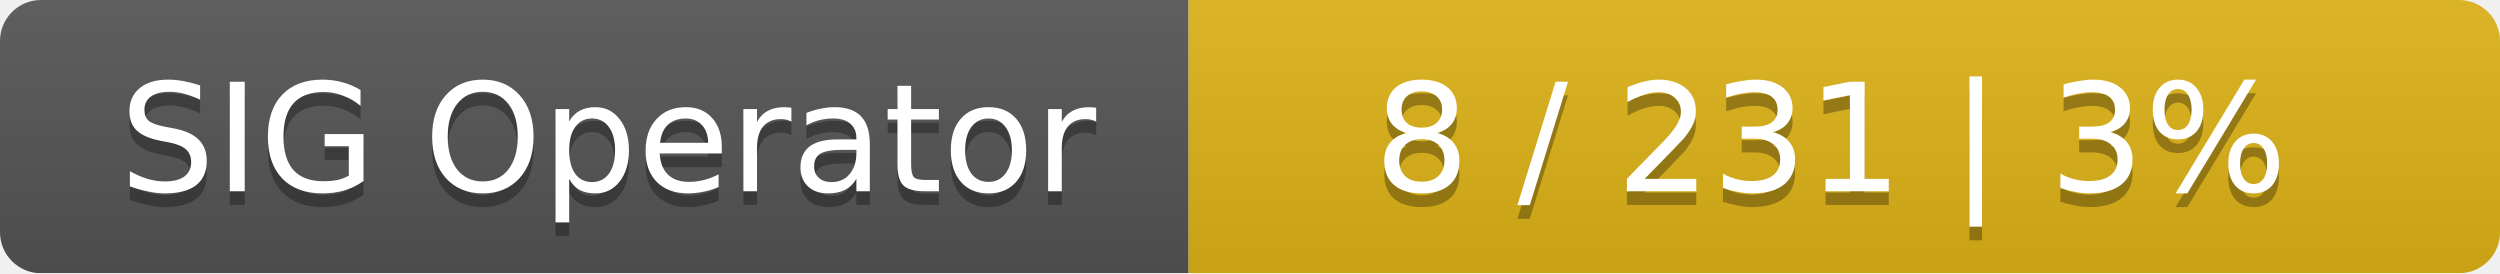
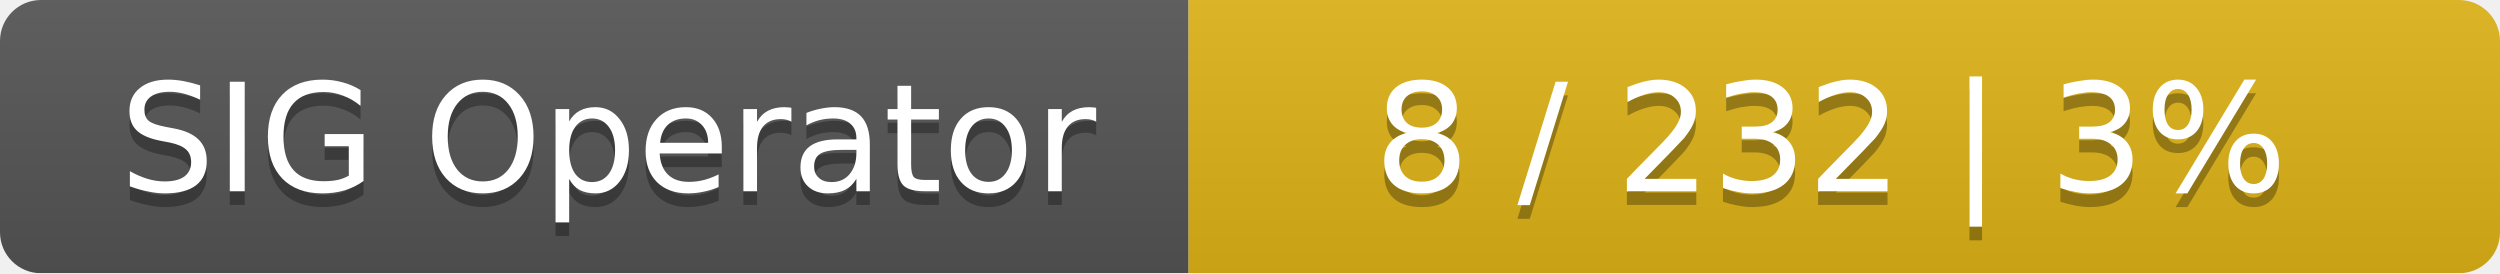
<svg xmlns="http://www.w3.org/2000/svg" width="183" height="20">
  <linearGradient id="smooth" x2="0" y2="100%">
    <stop offset="0" stop-color="#bbb" stop-opacity=".1" />
    <stop offset="1" stop-opacity=".1" />
  </linearGradient>
  <mask id="round">
    <rect width="183" height="20" rx="3" fill="#fff" />
  </mask>
  <g mask="url(#round)">
    <rect width="87" height="20" fill="#555" />
    <rect x="87" width="96" height="20" fill="#dfb317" />
    <rect width="183" height="20" fill="url(#smooth)" />
  </g>
  <g fill="#fff" text-anchor="middle" font-family="DejaVu Sans,Verdana,Geneva,sans-serif" font-size="11">
    <text x="44.5" y="15" fill="#010101" fill-opacity=".3">SIG Operator</text>
    <text x="44.5" y="14">SIG Operator</text>
-     <text x="134" y="15" fill="#010101" fill-opacity=".3">8 / 231    |    3%</text>
-     <text x="134" y="14">8 / 231    |    3%</text>
+     <text x="134" y="15" fill="#010101" fill-opacity=".3">8 / 232    |    3%</text>
+     <text x="134" y="14">8 / 232    |    3%</text>
  </g>
</svg>
